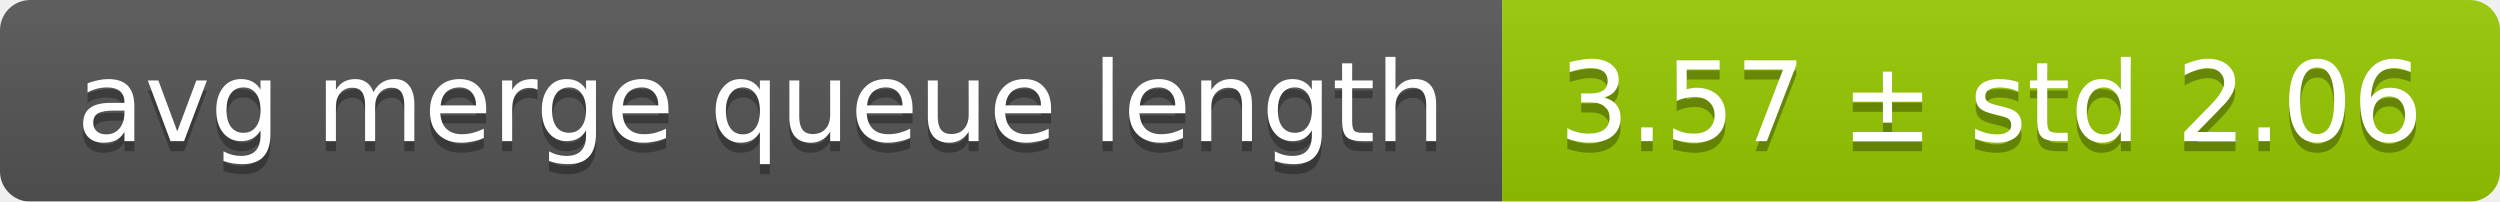
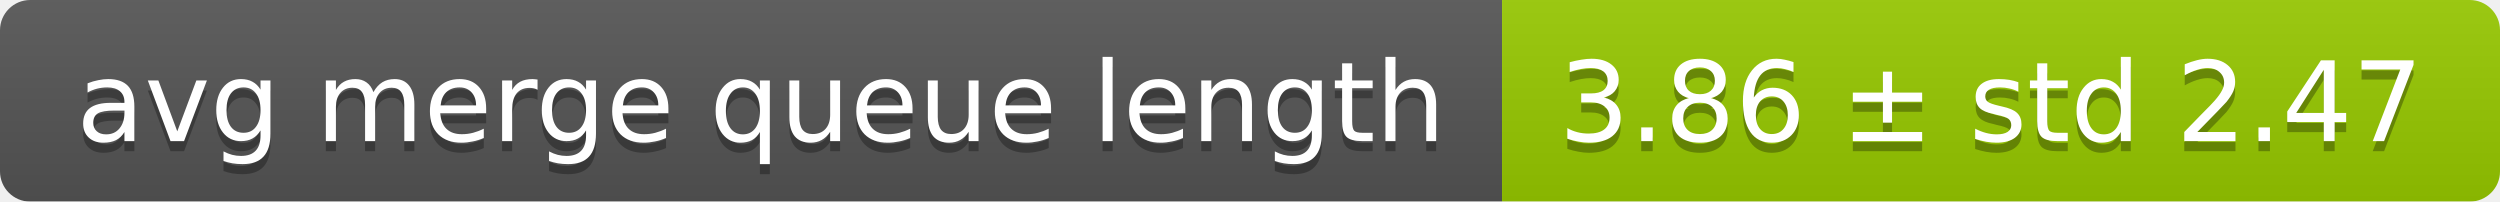
<svg xmlns="http://www.w3.org/2000/svg" width="248" height="20">
  <linearGradient id="smooth" x2="0" y2="100%">
    <stop offset="0" stop-color="#bbb" stop-opacity=".1" />
    <stop offset="1" stop-opacity=".1" />
  </linearGradient>
  <mask id="round">
    <rect width="248" height="20" rx="3" fill="#fff" />
  </mask>
  <g mask="url(#round)">
    <rect width="149" height="20" fill="#555" />
    <rect x="149" width="99" height="20" fill="#97ca00" />
    <rect width="248" height="20" fill="url(#smooth)" />
  </g>
  <g fill="#fff" text-anchor="middle" font-family="DejaVu Sans,Verdana,Geneva,sans-serif" font-size="11">
    <text x="75.5" y="15" fill="#010101" fill-opacity=".3">avg merge queue length</text>
    <text x="75.5" y="14">avg merge queue length</text>
-     <text x="197.5" y="15" fill="#010101" fill-opacity=".3">3.57 ± std 2.06</text>
-     <text x="197.5" y="14">3.57 ± std 2.06</text>
+     <text x="197.5" y="15" fill="#010101" fill-opacity=".3">3.86 ± std 2.47</text>
+     <text x="197.5" y="14">3.86 ± std 2.47</text>
  </g>
</svg>
